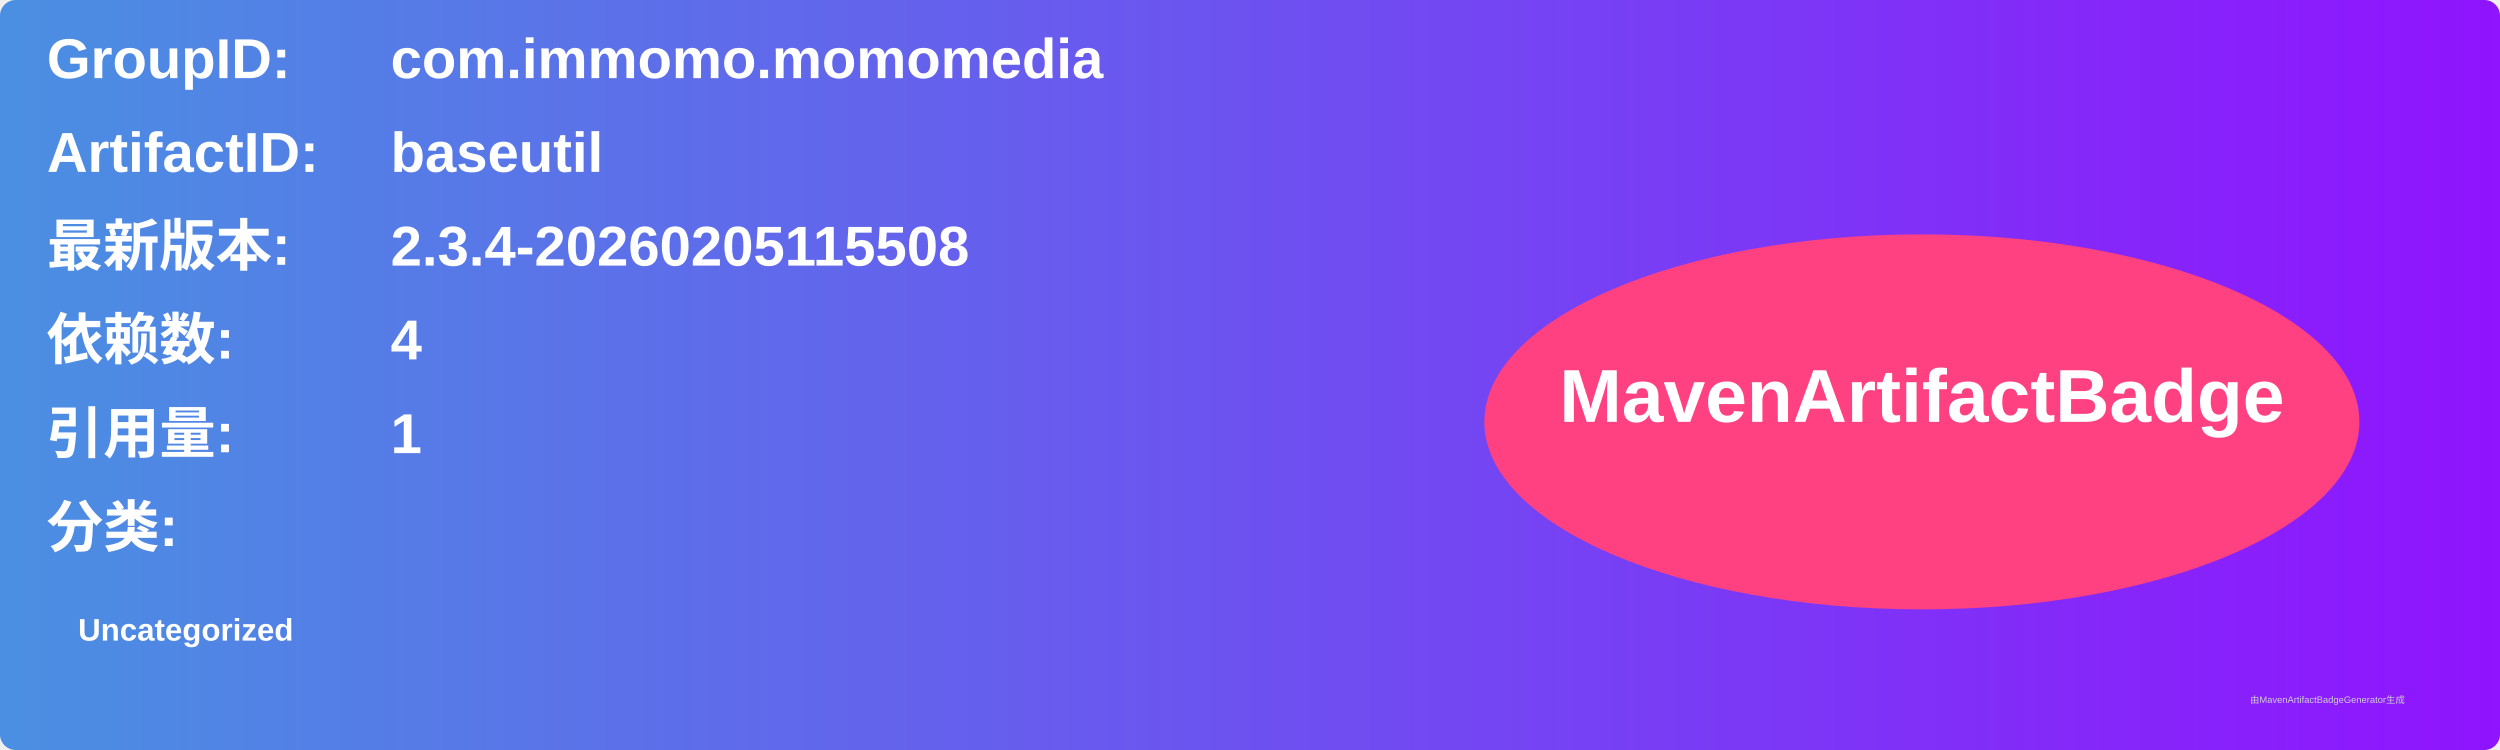
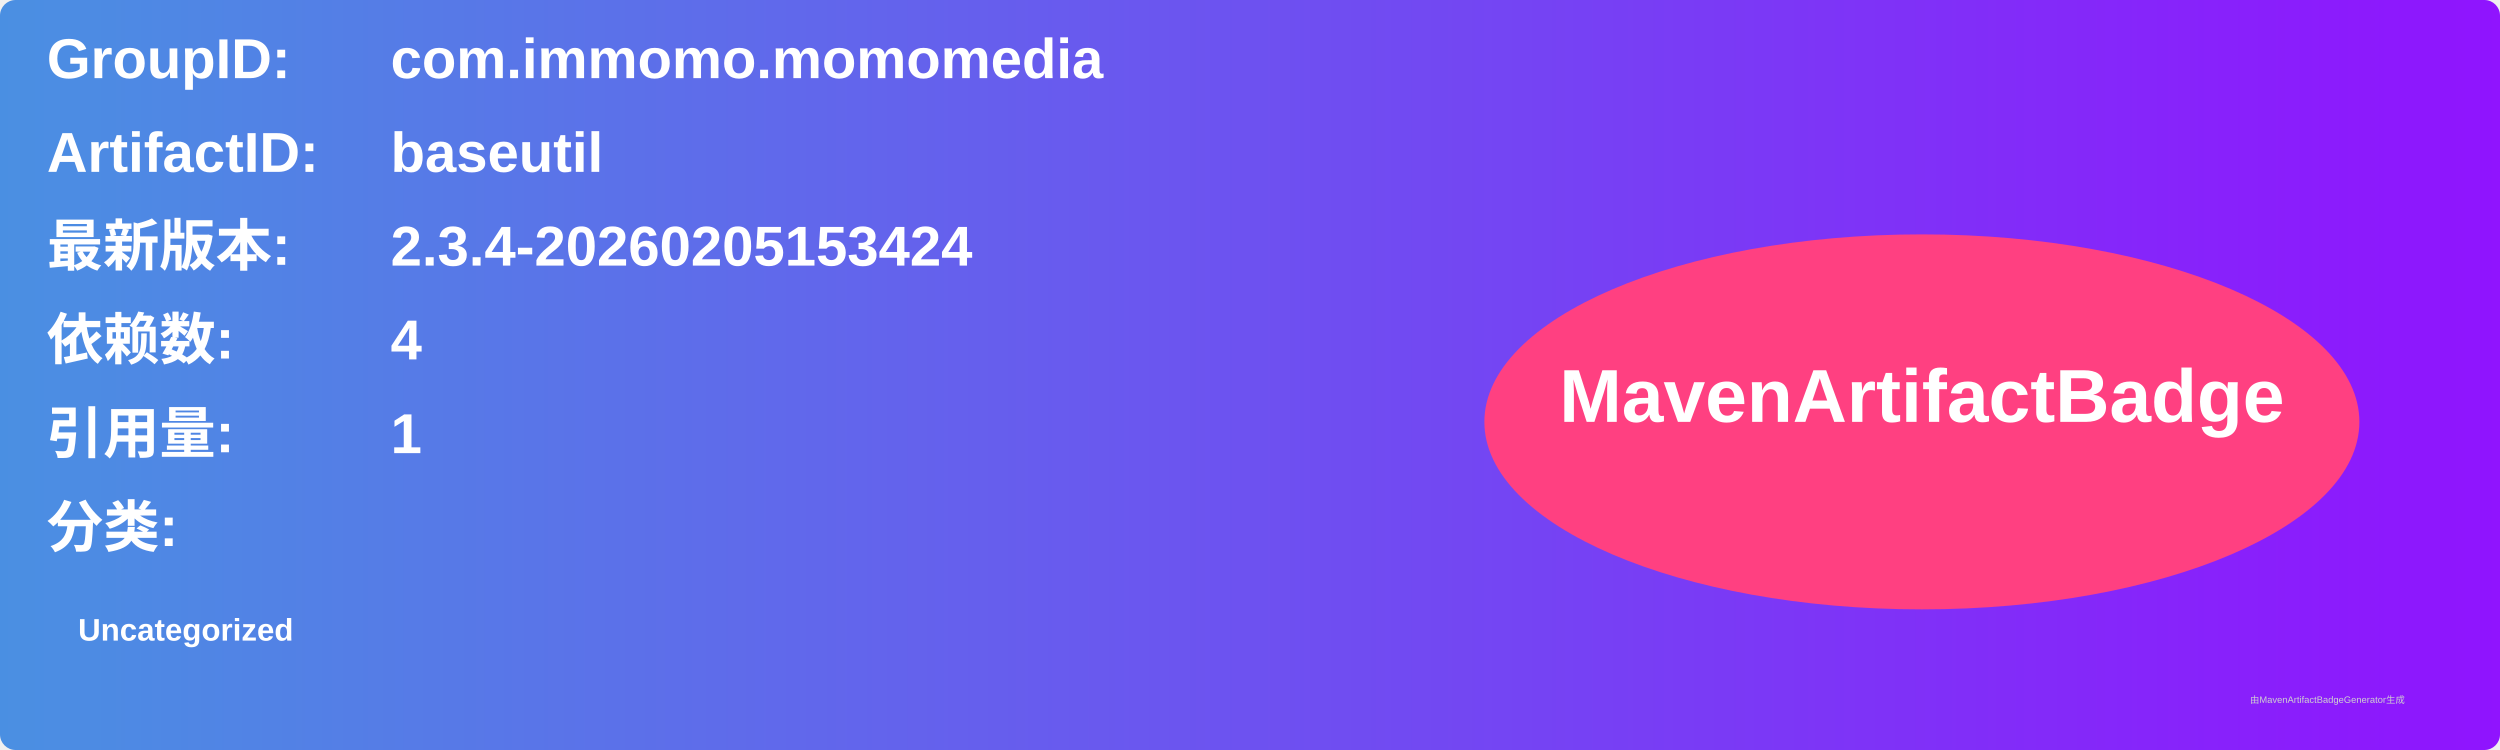
<svg xmlns="http://www.w3.org/2000/svg" width="800" height="240" viewBox="0 0 800 240">
  <linearGradient id="grad" x1="0%" y1="0%" x2="100%" y2="0%">
    <stop offset="0%" stop-color="#4a90e2" />
    <stop offset="100%" stop-color="#9013fe" />
  </linearGradient>
  <rect width="100%" height="100%" rx="5" ry="5" fill="url(#grad)" />
  <g transform="translate(15, 15)">
    <text x="0" y="10" font-family="Arial" font-size="18" fill="white" font-weight="bold" width="260">GroupID:</text>
    <text x="110" y="10" font-family="Arial" font-size="18" fill="white" font-weight="bold" width="460">com.immomo.momomedia</text>
    <text x="0" y="40" font-family="Arial" font-size="18" fill="white" font-weight="bold" width="260">ArtifactID:</text>
    <text x="110" y="40" font-family="Arial" font-size="18" fill="white" font-weight="bold" width="460">baseutil</text>
    <text x="0" y="70" font-family="Arial" font-size="18" fill="white" font-weight="bold">最新版本:</text>
    <text x="110" y="70" font-family="Arial" font-size="18" fill="white" font-weight="bold">
-       <tspan font-weight="bold">2.3.4-20260205115508</tspan>
+       <tspan font-weight="bold">2.3.4-20260205153424</tspan>
    </text>
    <text x="0" y="100" font-family="Arial" font-size="18" fill="white" font-weight="bold">依赖数: </text>
    <text x="110" y="100" font-family="Arial" font-size="18" fill="white">
      <tspan font-weight="bold">4</tspan>
    </text>
    <text x="0" y="130" font-family="Arial" font-size="18" fill="white" font-weight="bold">引用量: </text>
    <text x="110" y="130" font-family="Arial" font-size="18" fill="white">
      <tspan font-weight="bold">1</tspan>
    </text>
    <text x="0" y="160" font-family="Arial" font-size="18" fill="white" font-weight="bold">分类:</text>
    <text x="10" y="190" font-family="Arial" font-size="10" fill="white">
      <tspan font-weight="bold">Uncategorized</tspan>
    </text>
    <ellipse cx="600" cy="120" rx="140" ry="60" fill="#ff4081" />
    <text x="600" y="120" text-anchor="middle" font-family="Arial" font-size="24" fill="white" font-weight="bold">MavenArtifactBadge</text>
  </g>
  <text x="720" y="225" font-family="Arial" font-size="3" fill="#d0d0d0">由MavenArtifactBadgeGenerator生成</text>
</svg>
